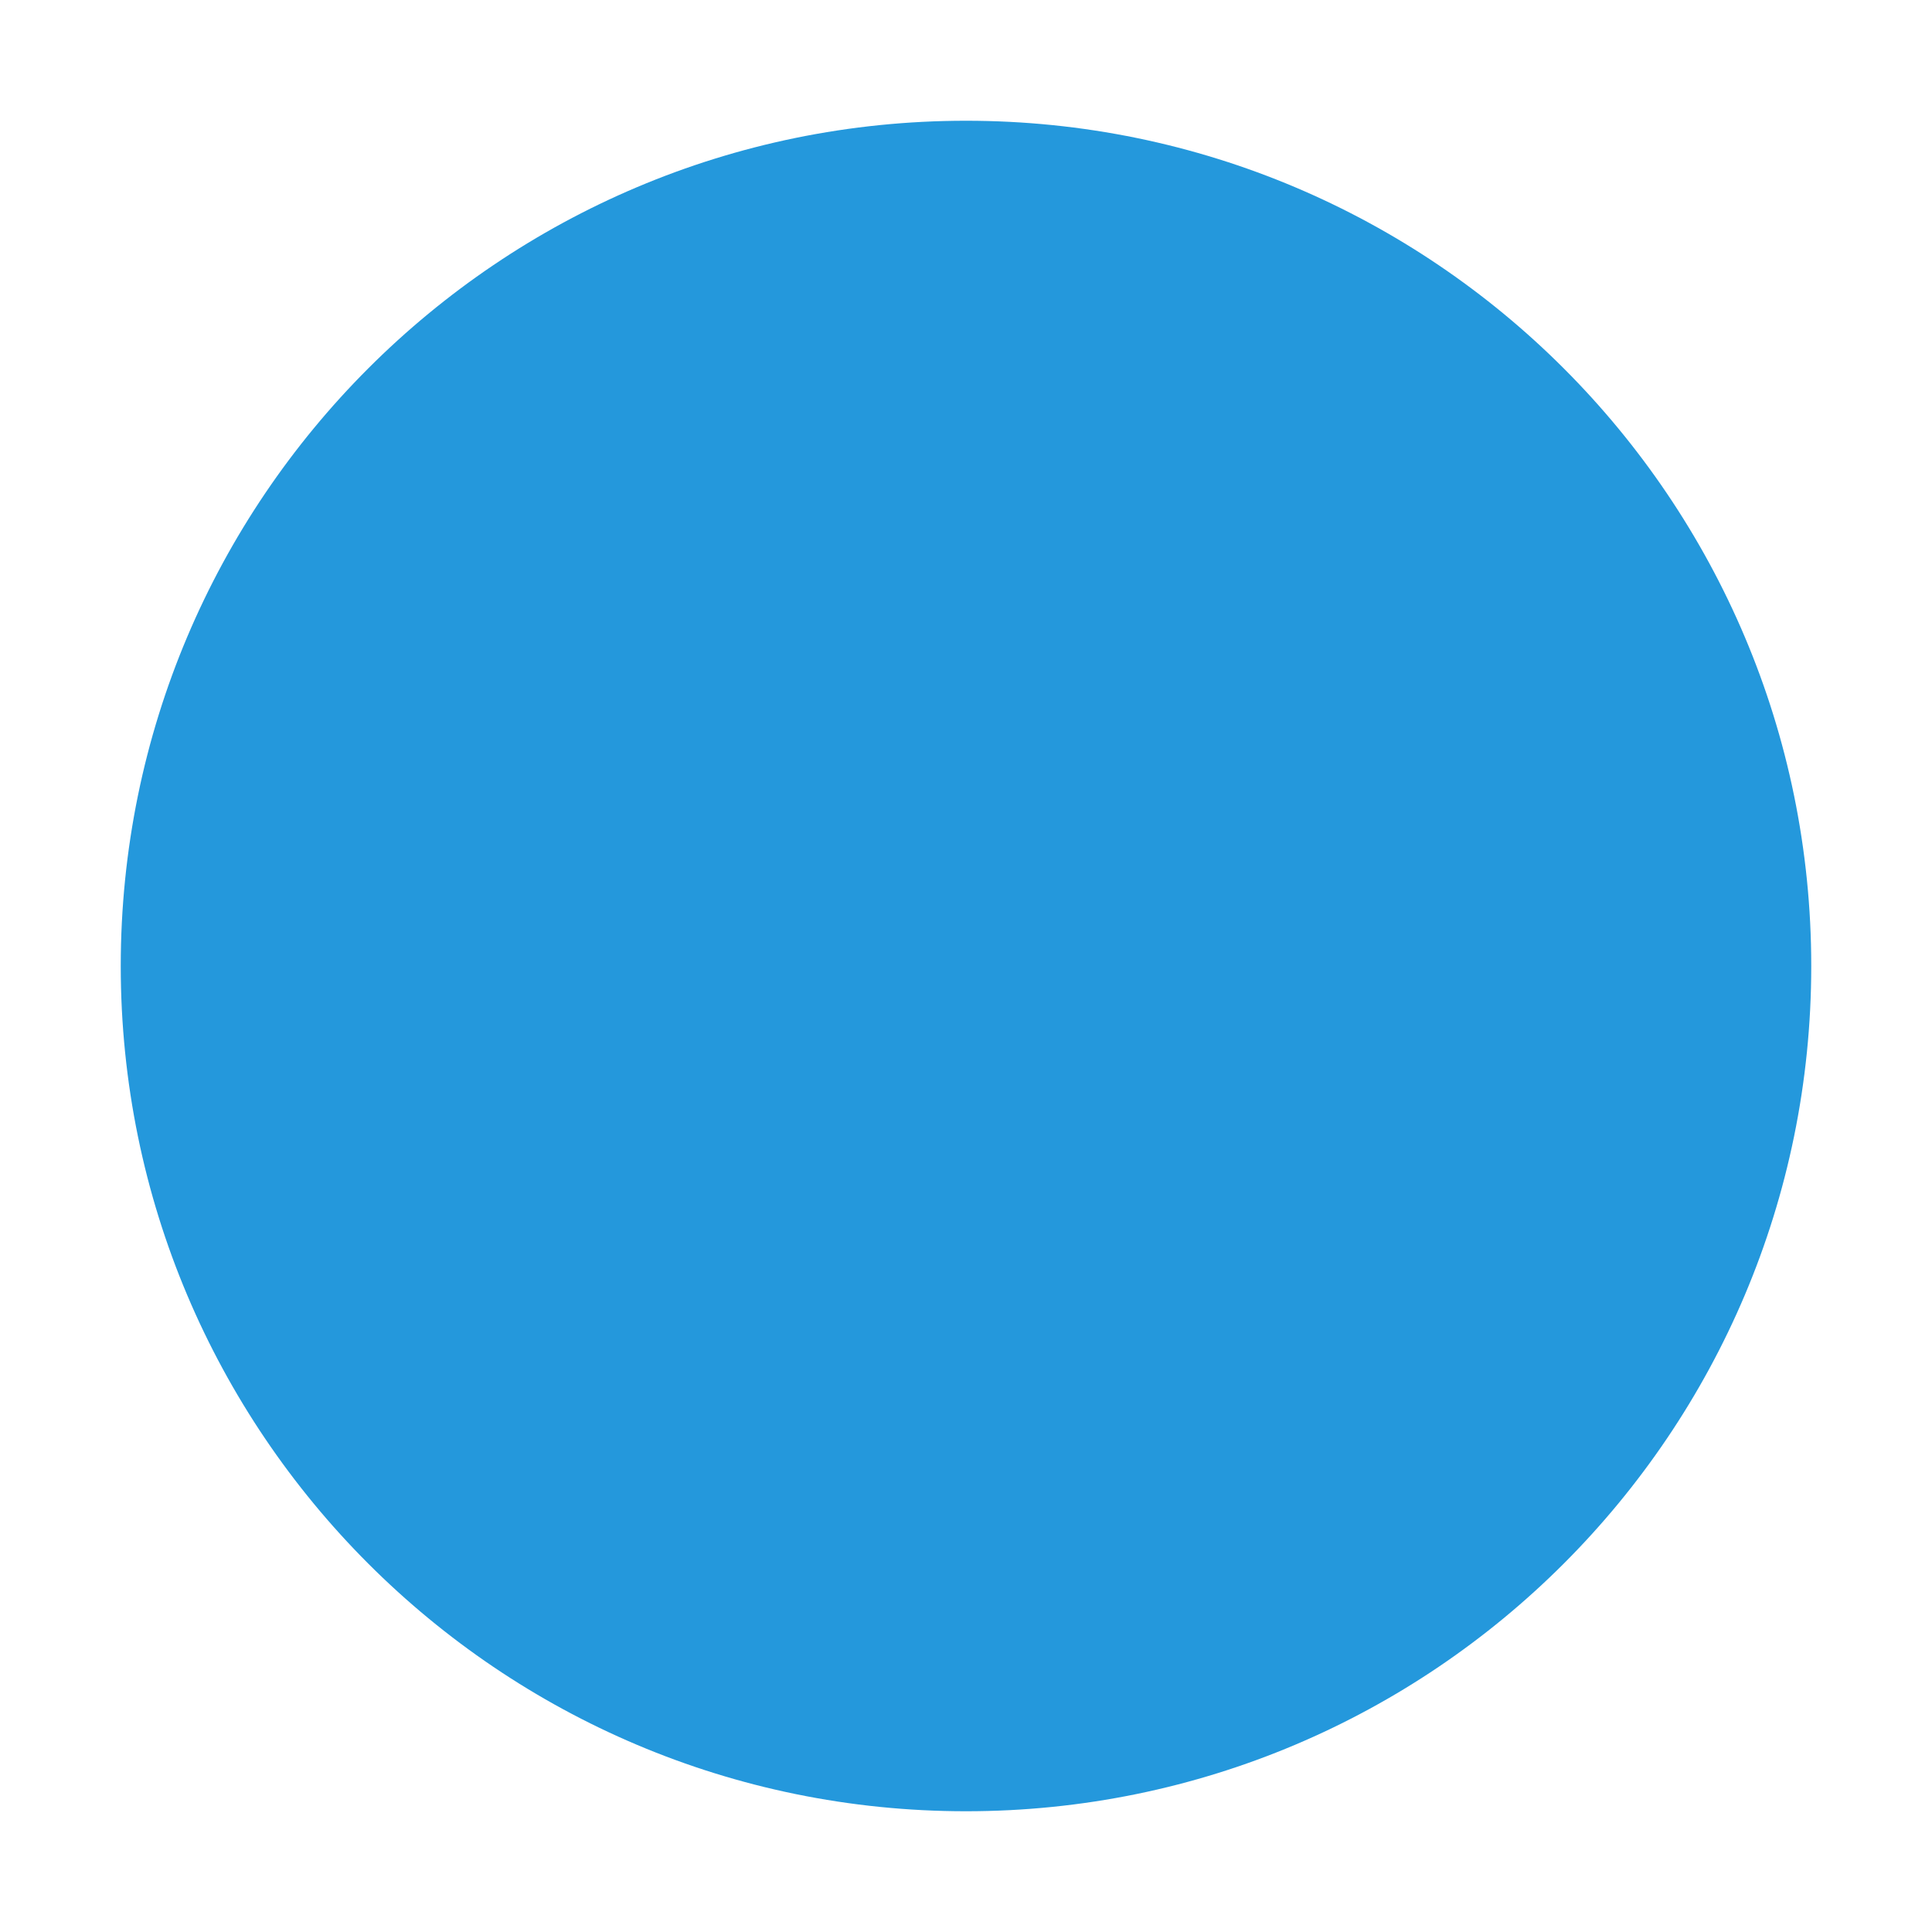
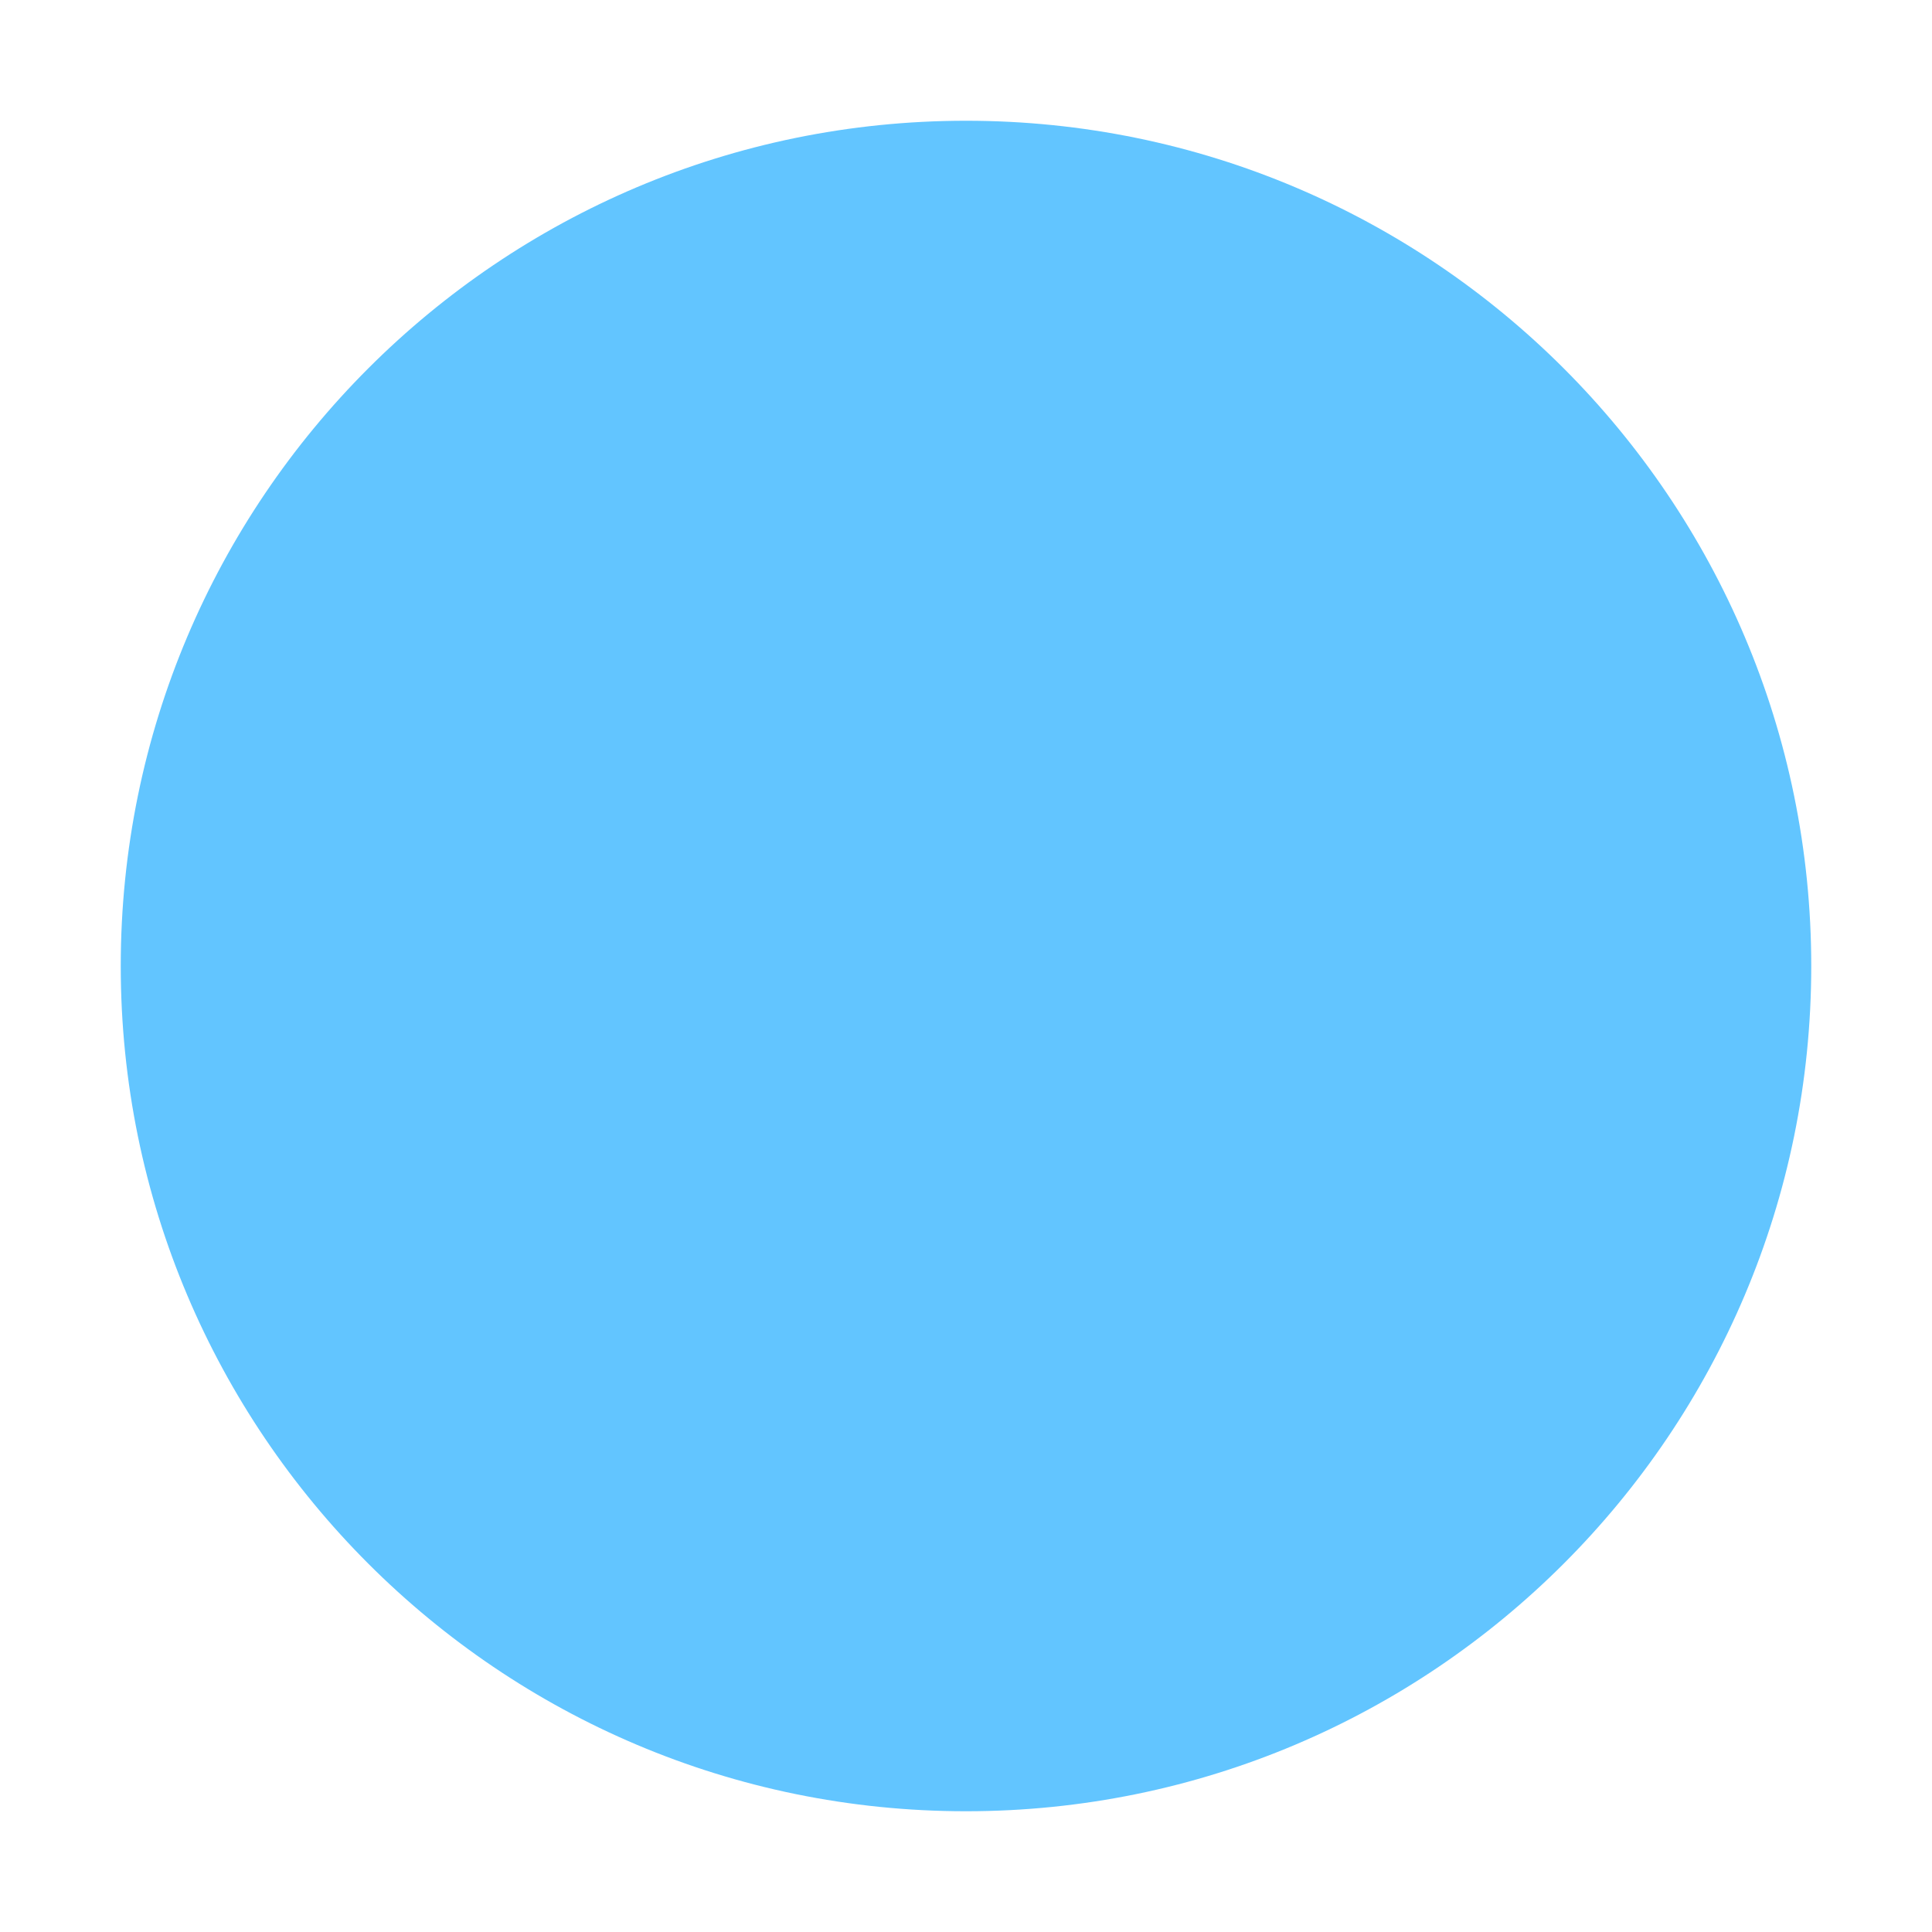
<svg xmlns="http://www.w3.org/2000/svg" viewBox="0 0 32 32">
-   <circle cx="16" cy="16" r="14" fill="#2498DC" />
+   <circle cx="16" cy="16" r="14" fill="#62C5FF" />
</svg>
